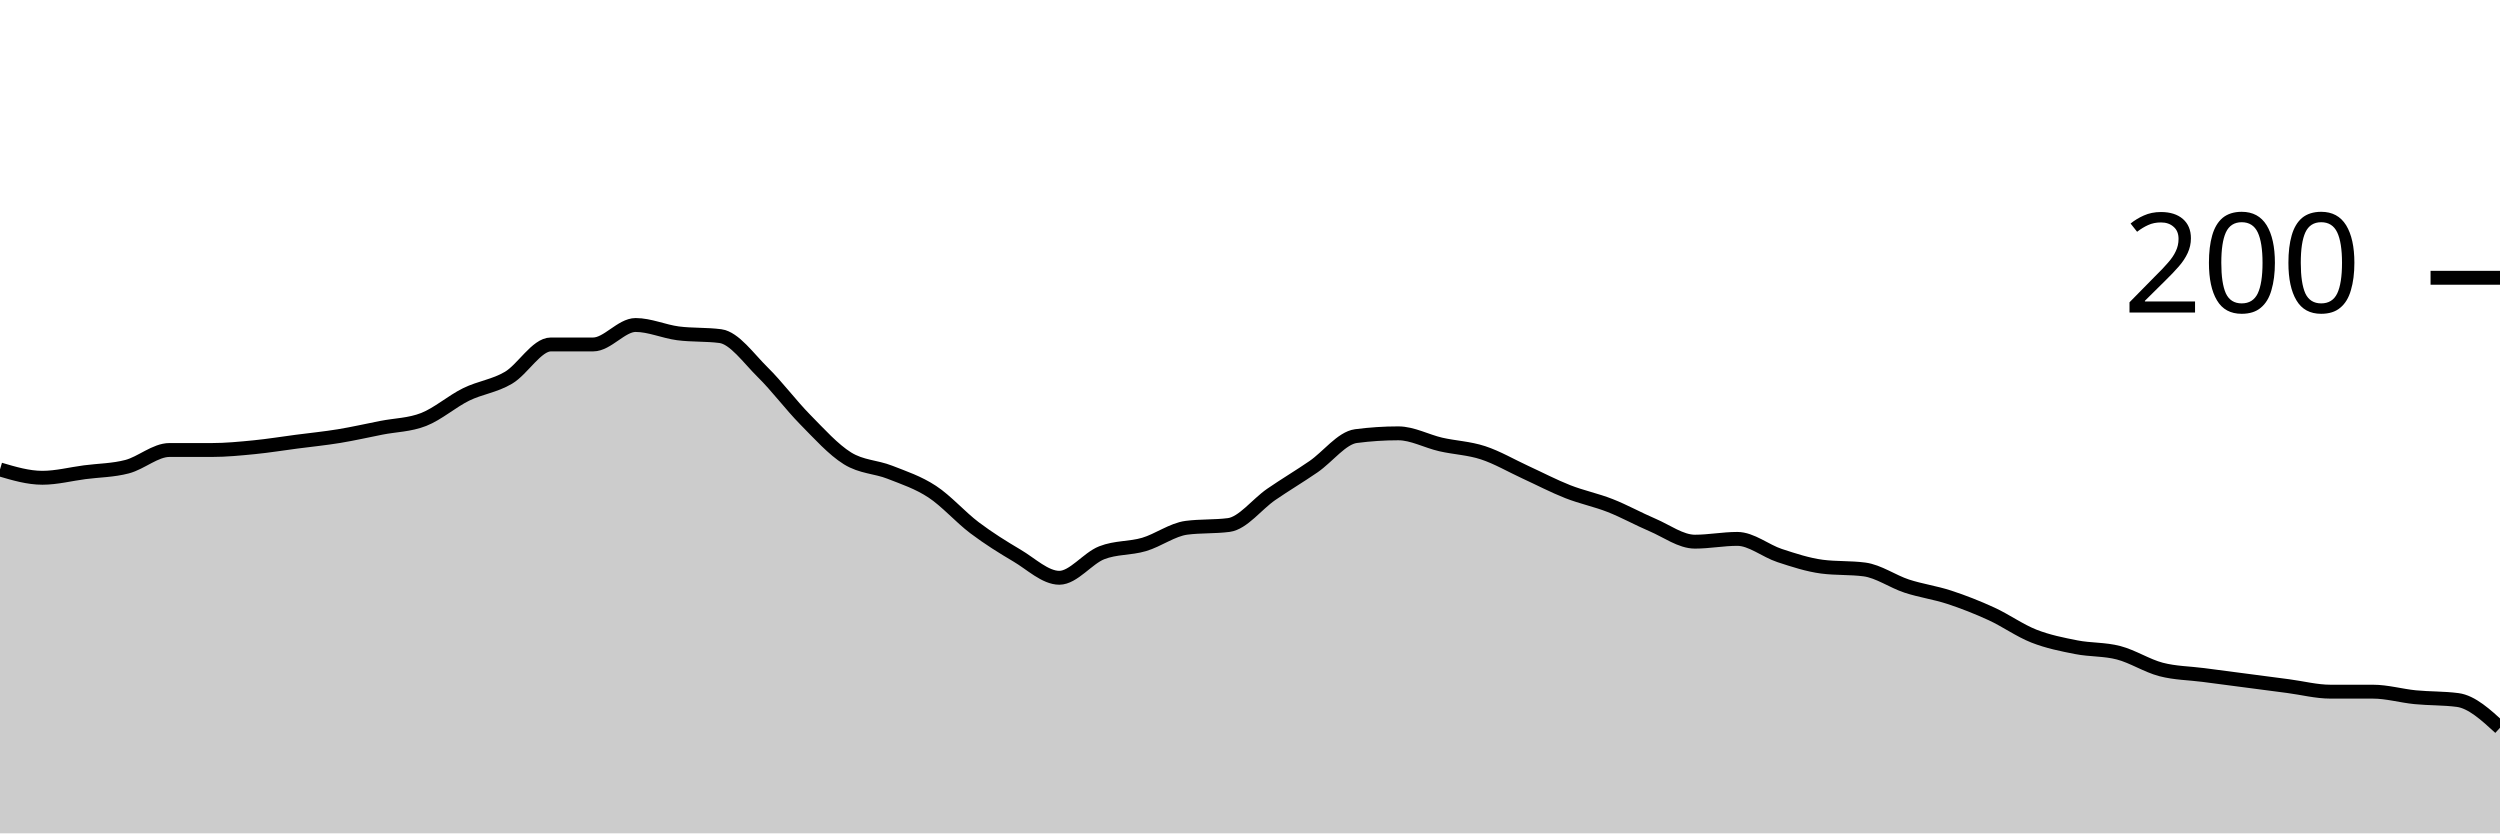
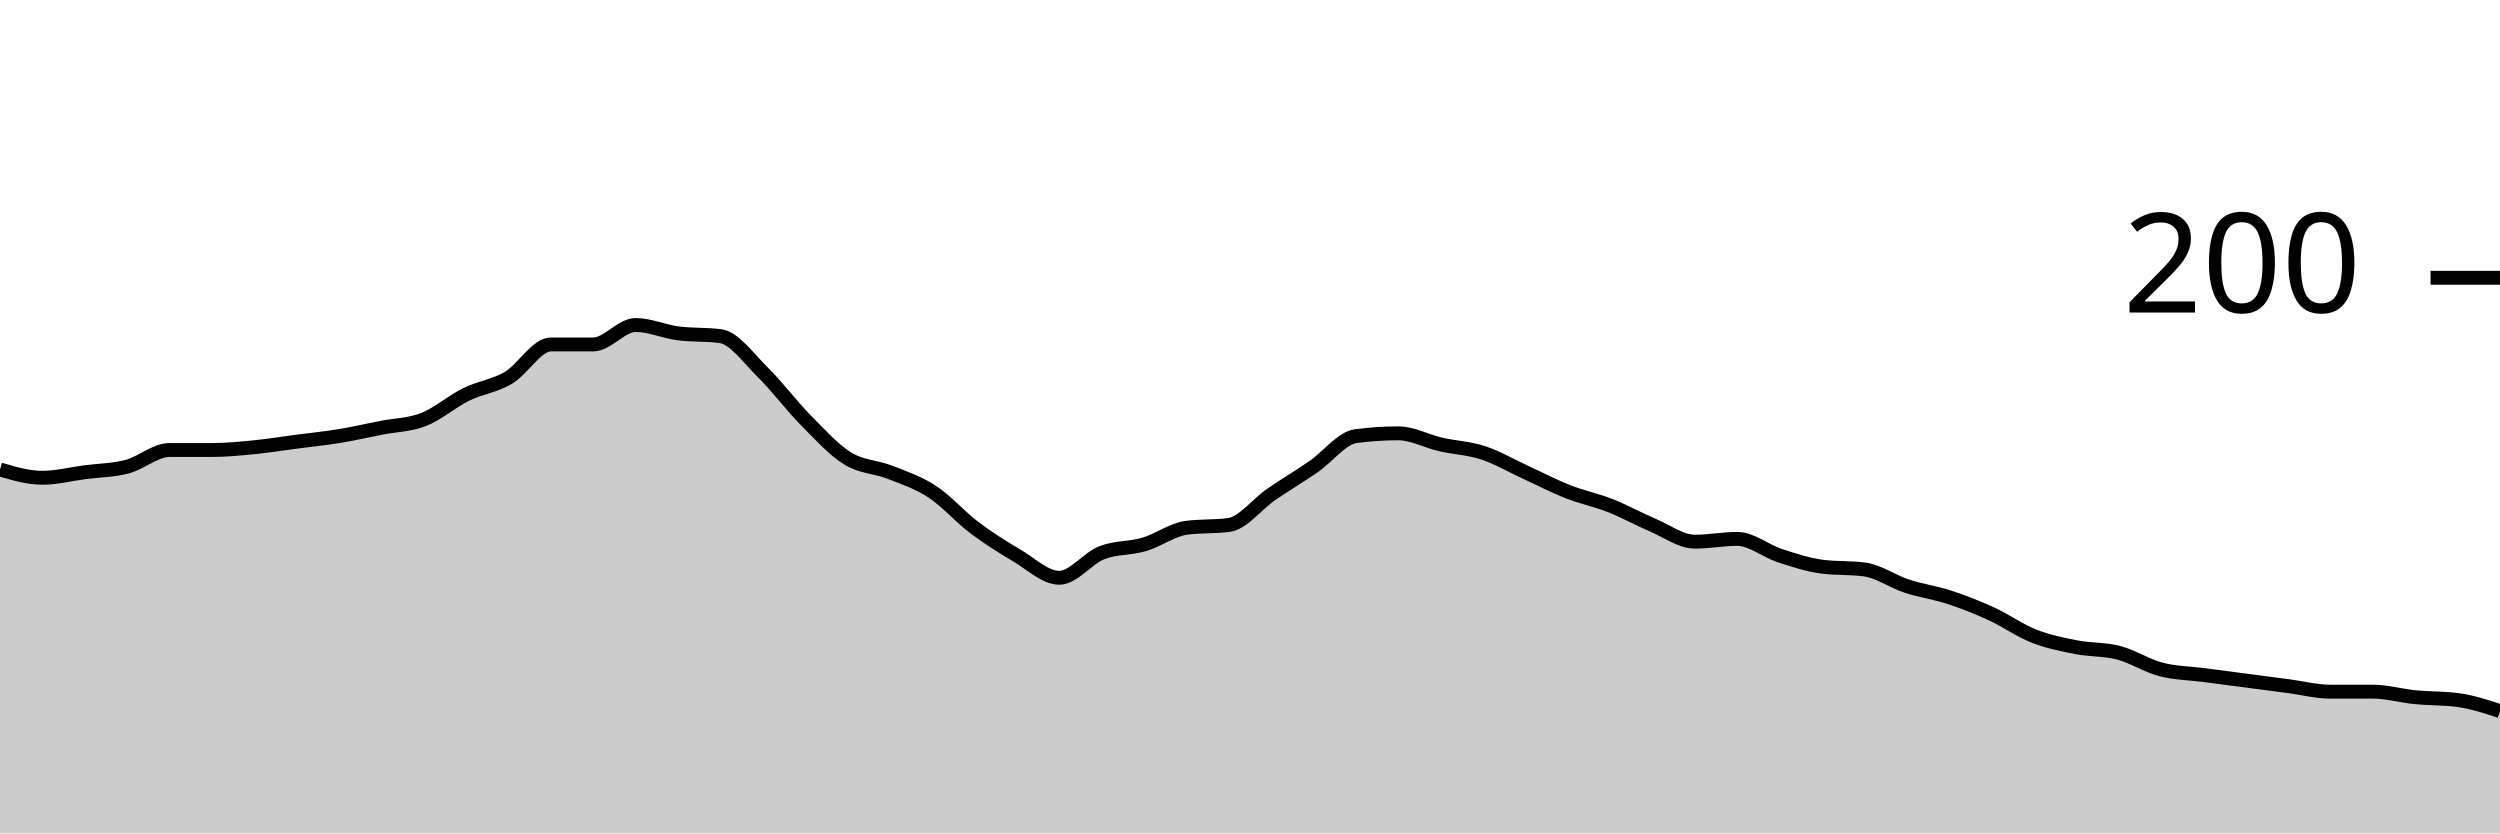
<svg xmlns="http://www.w3.org/2000/svg" viewBox="0 0 180 60">
  <g transform="translate(0,20)">
-     <path class="area" fill="rgba(0, 0, 0, 0.2)" d="M0,13.8C1.017,14.1,2.034,14.4,3.051,14.4C4.068,14.4,5.085,14.133,6.102,14C7.119,13.867,8.136,13.867,9.153,13.6C10.169,13.333,11.186,12.4,12.203,12.4C13.22,12.4,14.237,12.4,15.254,12.4C16.271,12.4,17.288,12.3,18.305,12.2C19.322,12.1,20.339,11.933,21.356,11.8C22.373,11.667,23.39,11.567,24.407,11.4C25.424,11.233,26.441,11,27.458,10.8C28.475,10.6,29.492,10.6,30.508,10.2C31.525,9.8,32.542,8.9,33.559,8.4C34.576,7.9,35.593,7.8,36.61,7.2C37.627,6.6,38.644,4.8,39.661,4.8C40.678,4.8,41.695,4.8,42.712,4.8C43.729,4.8,44.746,3.4,45.763,3.4C46.78,3.4,47.797,3.867,48.814,4C49.831,4.133,50.847,4.067,51.864,4.2C52.881,4.333,53.898,5.8,54.915,6.8C55.932,7.8,56.949,9.167,57.966,10.2C58.983,11.233,60,12.367,61.017,13C62.034,13.633,63.051,13.6,64.068,14C65.085,14.4,66.102,14.733,67.119,15.4C68.136,16.067,69.153,17.233,70.169,18C71.186,18.767,72.203,19.4,73.22,20C74.237,20.6,75.254,21.6,76.271,21.6C77.288,21.6,78.305,20.2,79.322,19.8C80.339,19.4,81.356,19.5,82.373,19.2C83.39,18.9,84.407,18.133,85.424,18C86.441,17.867,87.458,17.933,88.475,17.8C89.492,17.667,90.508,16.3,91.525,15.6C92.542,14.9,93.559,14.3,94.576,13.6C95.593,12.9,96.61,11.533,97.627,11.4C98.644,11.267,99.661,11.2,100.678,11.2C101.695,11.2,102.712,11.767,103.729,12C104.746,12.233,105.763,12.267,106.78,12.6C107.797,12.933,108.814,13.533,109.831,14C110.847,14.467,111.864,15,112.881,15.4C113.898,15.8,114.915,16,115.932,16.4C116.949,16.8,117.966,17.367,118.983,17.8C120,18.233,121.017,19,122.034,19C123.051,19,124.068,18.8,125.085,18.8C126.102,18.8,127.119,19.667,128.136,20C129.153,20.333,130.169,20.667,131.186,20.8C132.203,20.933,133.22,20.867,134.237,21C135.254,21.133,136.271,21.867,137.288,22.2C138.305,22.533,139.322,22.667,140.339,23C141.356,23.333,142.373,23.733,143.39,24.2C144.407,24.667,145.424,25.4,146.441,25.8C147.458,26.2,148.475,26.4,149.492,26.6C150.508,26.8,151.525,26.733,152.542,27C153.559,27.267,154.576,27.933,155.593,28.2C156.61,28.467,157.627,28.467,158.644,28.6C159.661,28.733,160.678,28.867,161.695,29C162.712,29.133,163.729,29.267,164.746,29.4C165.763,29.533,166.78,29.8,167.797,29.8C168.814,29.8,169.831,29.8,170.847,29.8C171.864,29.8,172.881,30.1,173.898,30.2C174.915,30.3,175.932,30.267,176.949,30.4C177.966,30.533,178.983,31.467,180,32.4L180,40C178.983,40,177.966,40,176.949,40C175.932,40,174.915,40,173.898,40C172.881,40,171.864,40,170.847,40C169.831,40,168.814,40,167.797,40C166.78,40,165.763,40,164.746,40C163.729,40,162.712,40,161.695,40C160.678,40,159.661,40,158.644,40C157.627,40,156.61,40,155.593,40C154.576,40,153.559,40,152.542,40C151.525,40,150.508,40,149.492,40C148.475,40,147.458,40,146.441,40C145.424,40,144.407,40,143.39,40C142.373,40,141.356,40,140.339,40C139.322,40,138.305,40,137.288,40C136.271,40,135.254,40,134.237,40C133.22,40,132.203,40,131.186,40C130.169,40,129.153,40,128.136,40C127.119,40,126.102,40,125.085,40C124.068,40,123.051,40,122.034,40C121.017,40,120,40,118.983,40C117.966,40,116.949,40,115.932,40C114.915,40,113.898,40,112.881,40C111.864,40,110.847,40,109.831,40C108.814,40,107.797,40,106.78,40C105.763,40,104.746,40,103.729,40C102.712,40,101.695,40,100.678,40C99.661,40,98.644,40,97.627,40C96.61,40,95.593,40,94.576,40C93.559,40,92.542,40,91.525,40C90.508,40,89.492,40,88.475,40C87.458,40,86.441,40,85.424,40C84.407,40,83.39,40,82.373,40C81.356,40,80.339,40,79.322,40C78.305,40,77.288,40,76.271,40C75.254,40,74.237,40,73.22,40C72.203,40,71.186,40,70.169,40C69.153,40,68.136,40,67.119,40C66.102,40,65.085,40,64.068,40C63.051,40,62.034,40,61.017,40C60,40,58.983,40,57.966,40C56.949,40,55.932,40,54.915,40C53.898,40,52.881,40,51.864,40C50.847,40,49.831,40,48.814,40C47.797,40,46.78,40,45.763,40C44.746,40,43.729,40,42.712,40C41.695,40,40.678,40,39.661,40C38.644,40,37.627,40,36.61,40C35.593,40,34.576,40,33.559,40C32.542,40,31.525,40,30.508,40C29.492,40,28.475,40,27.458,40C26.441,40,25.424,40,24.407,40C23.39,40,22.373,40,21.356,40C20.339,40,19.322,40,18.305,40C17.288,40,16.271,40,15.254,40C14.237,40,13.22,40,12.203,40C11.186,40,10.169,40,9.153,40C8.136,40,7.119,40,6.102,40C5.085,40,4.068,40,3.051,40C2.034,40,1.017,40,0,40Z" />
-     <path class="line" stroke="black" fill="none" d="M0,13.8C1.017,14.1,2.034,14.4,3.051,14.4C4.068,14.4,5.085,14.133,6.102,14C7.119,13.867,8.136,13.867,9.153,13.6C10.169,13.333,11.186,12.4,12.203,12.4C13.22,12.4,14.237,12.4,15.254,12.4C16.271,12.4,17.288,12.3,18.305,12.2C19.322,12.1,20.339,11.933,21.356,11.8C22.373,11.667,23.39,11.567,24.407,11.4C25.424,11.233,26.441,11,27.458,10.8C28.475,10.6,29.492,10.6,30.508,10.2C31.525,9.8,32.542,8.9,33.559,8.4C34.576,7.9,35.593,7.8,36.61,7.2C37.627,6.6,38.644,4.8,39.661,4.8C40.678,4.8,41.695,4.8,42.712,4.8C43.729,4.8,44.746,3.4,45.763,3.4C46.78,3.4,47.797,3.867,48.814,4C49.831,4.133,50.847,4.067,51.864,4.2C52.881,4.333,53.898,5.8,54.915,6.8C55.932,7.8,56.949,9.167,57.966,10.2C58.983,11.233,60,12.367,61.017,13C62.034,13.633,63.051,13.6,64.068,14C65.085,14.4,66.102,14.733,67.119,15.4C68.136,16.067,69.153,17.233,70.169,18C71.186,18.767,72.203,19.4,73.22,20C74.237,20.6,75.254,21.6,76.271,21.6C77.288,21.6,78.305,20.2,79.322,19.8C80.339,19.4,81.356,19.5,82.373,19.2C83.39,18.9,84.407,18.133,85.424,18C86.441,17.867,87.458,17.933,88.475,17.8C89.492,17.667,90.508,16.3,91.525,15.6C92.542,14.9,93.559,14.3,94.576,13.6C95.593,12.9,96.61,11.533,97.627,11.4C98.644,11.267,99.661,11.2,100.678,11.2C101.695,11.2,102.712,11.767,103.729,12C104.746,12.233,105.763,12.267,106.78,12.6C107.797,12.933,108.814,13.533,109.831,14C110.847,14.467,111.864,15,112.881,15.4C113.898,15.8,114.915,16,115.932,16.4C116.949,16.8,117.966,17.367,118.983,17.8C120,18.233,121.017,19,122.034,19C123.051,19,124.068,18.8,125.085,18.8C126.102,18.8,127.119,19.667,128.136,20C129.153,20.333,130.169,20.667,131.186,20.8C132.203,20.933,133.22,20.867,134.237,21C135.254,21.133,136.271,21.867,137.288,22.2C138.305,22.533,139.322,22.667,140.339,23C141.356,23.333,142.373,23.733,143.39,24.2C144.407,24.667,145.424,25.4,146.441,25.8C147.458,26.2,148.475,26.4,149.492,26.6C150.508,26.8,151.525,26.733,152.542,27C153.559,27.267,154.576,27.933,155.593,28.2C156.61,28.467,157.627,28.467,158.644,28.6C159.661,28.733,160.678,28.867,161.695,29C162.712,29.133,163.729,29.267,164.746,29.4C165.763,29.533,166.78,29.8,167.797,29.8C168.814,29.8,169.831,29.8,170.847,29.8C171.864,29.8,172.881,30.1,173.898,30.2C174.915,30.3,175.932,30.267,176.949,30.4C177.966,30.533,178.983,31.467,180,32.4" />
+     <path class="area" fill="rgba(0, 0, 0, 0.2)" d="M0,13.8C1.017,14.1,2.034,14.4,3.051,14.4C4.068,14.4,5.085,14.133,6.102,14C7.119,13.867,8.136,13.867,9.153,13.6C10.169,13.333,11.186,12.4,12.203,12.4C13.22,12.4,14.237,12.4,15.254,12.4C16.271,12.4,17.288,12.3,18.305,12.2C19.322,12.1,20.339,11.933,21.356,11.8C22.373,11.667,23.39,11.567,24.407,11.4C25.424,11.233,26.441,11,27.458,10.8C28.475,10.6,29.492,10.6,30.508,10.2C31.525,9.8,32.542,8.9,33.559,8.4C34.576,7.9,35.593,7.8,36.61,7.2C37.627,6.6,38.644,4.8,39.661,4.8C40.678,4.8,41.695,4.8,42.712,4.8C43.729,4.8,44.746,3.4,45.763,3.4C46.78,3.4,47.797,3.867,48.814,4C49.831,4.133,50.847,4.067,51.864,4.2C52.881,4.333,53.898,5.8,54.915,6.8C55.932,7.8,56.949,9.167,57.966,10.2C58.983,11.233,60,12.367,61.017,13C62.034,13.633,63.051,13.6,64.068,14C65.085,14.4,66.102,14.733,67.119,15.4C68.136,16.067,69.153,17.233,70.169,18C71.186,18.767,72.203,19.4,73.22,20C74.237,20.6,75.254,21.6,76.271,21.6C77.288,21.6,78.305,20.2,79.322,19.8C80.339,19.4,81.356,19.5,82.373,19.2C83.39,18.9,84.407,18.133,85.424,18C86.441,17.867,87.458,17.933,88.475,17.8C89.492,17.667,90.508,16.3,91.525,15.6C92.542,14.9,93.559,14.3,94.576,13.6C95.593,12.9,96.61,11.533,97.627,11.4C98.644,11.267,99.661,11.2,100.678,11.2C101.695,11.2,102.712,11.767,103.729,12C104.746,12.233,105.763,12.267,106.78,12.6C107.797,12.933,108.814,13.533,109.831,14C110.847,14.467,111.864,15,112.881,15.4C113.898,15.8,114.915,16,115.932,16.4C116.949,16.8,117.966,17.367,118.983,17.8C120,18.233,121.017,19,122.034,19C123.051,19,124.068,18.8,125.085,18.8C126.102,18.8,127.119,19.667,128.136,20C129.153,20.333,130.169,20.667,131.186,20.8C132.203,20.933,133.22,20.867,134.237,21C135.254,21.133,136.271,21.867,137.288,22.2C138.305,22.533,139.322,22.667,140.339,23C141.356,23.333,142.373,23.733,143.39,24.2C144.407,24.667,145.424,25.4,146.441,25.8C147.458,26.2,148.475,26.4,149.492,26.6C150.508,26.8,151.525,26.733,152.542,27C153.559,27.267,154.576,27.933,155.593,28.2C156.61,28.467,157.627,28.467,158.644,28.6C159.661,28.733,160.678,28.867,161.695,29C162.712,29.133,163.729,29.267,164.746,29.4C165.763,29.533,166.78,29.8,167.797,29.8C168.814,29.8,169.831,29.8,170.847,29.8C171.864,29.8,172.881,30.1,173.898,30.2C174.915,30.3,175.932,30.267,176.949,30.4C177.966,30.533,178.983,30.867,180,31.2L180,40C178.983,40,177.966,40,176.949,40C175.932,40,174.915,40,173.898,40C172.881,40,171.864,40,170.847,40C169.831,40,168.814,40,167.797,40C166.78,40,165.763,40,164.746,40C163.729,40,162.712,40,161.695,40C160.678,40,159.661,40,158.644,40C157.627,40,156.61,40,155.593,40C154.576,40,153.559,40,152.542,40C151.525,40,150.508,40,149.492,40C148.475,40,147.458,40,146.441,40C145.424,40,144.407,40,143.39,40C142.373,40,141.356,40,140.339,40C139.322,40,138.305,40,137.288,40C136.271,40,135.254,40,134.237,40C133.22,40,132.203,40,131.186,40C130.169,40,129.153,40,128.136,40C127.119,40,126.102,40,125.085,40C124.068,40,123.051,40,122.034,40C121.017,40,120,40,118.983,40C117.966,40,116.949,40,115.932,40C114.915,40,113.898,40,112.881,40C111.864,40,110.847,40,109.831,40C108.814,40,107.797,40,106.78,40C105.763,40,104.746,40,103.729,40C102.712,40,101.695,40,100.678,40C99.661,40,98.644,40,97.627,40C96.61,40,95.593,40,94.576,40C93.559,40,92.542,40,91.525,40C90.508,40,89.492,40,88.475,40C87.458,40,86.441,40,85.424,40C84.407,40,83.39,40,82.373,40C81.356,40,80.339,40,79.322,40C78.305,40,77.288,40,76.271,40C75.254,40,74.237,40,73.22,40C72.203,40,71.186,40,70.169,40C69.153,40,68.136,40,67.119,40C66.102,40,65.085,40,64.068,40C63.051,40,62.034,40,61.017,40C60,40,58.983,40,57.966,40C56.949,40,55.932,40,54.915,40C53.898,40,52.881,40,51.864,40C50.847,40,49.831,40,48.814,40C47.797,40,46.78,40,45.763,40C44.746,40,43.729,40,42.712,40C41.695,40,40.678,40,39.661,40C38.644,40,37.627,40,36.61,40C35.593,40,34.576,40,33.559,40C32.542,40,31.525,40,30.508,40C29.492,40,28.475,40,27.458,40C26.441,40,25.424,40,24.407,40C23.39,40,22.373,40,21.356,40C20.339,40,19.322,40,18.305,40C17.288,40,16.271,40,15.254,40C14.237,40,13.22,40,12.203,40C11.186,40,10.169,40,9.153,40C8.136,40,7.119,40,6.102,40C5.085,40,4.068,40,3.051,40C2.034,40,1.017,40,0,40Z" />
+     <path class="line" stroke="black" fill="none" d="M0,13.8C1.017,14.1,2.034,14.4,3.051,14.4C4.068,14.4,5.085,14.133,6.102,14C7.119,13.867,8.136,13.867,9.153,13.6C10.169,13.333,11.186,12.4,12.203,12.4C13.22,12.4,14.237,12.4,15.254,12.4C16.271,12.4,17.288,12.3,18.305,12.2C19.322,12.1,20.339,11.933,21.356,11.8C22.373,11.667,23.39,11.567,24.407,11.4C25.424,11.233,26.441,11,27.458,10.8C28.475,10.6,29.492,10.6,30.508,10.2C31.525,9.8,32.542,8.9,33.559,8.4C34.576,7.9,35.593,7.8,36.61,7.2C37.627,6.6,38.644,4.8,39.661,4.8C40.678,4.8,41.695,4.8,42.712,4.8C43.729,4.8,44.746,3.4,45.763,3.4C46.78,3.4,47.797,3.867,48.814,4C49.831,4.133,50.847,4.067,51.864,4.2C52.881,4.333,53.898,5.8,54.915,6.8C55.932,7.8,56.949,9.167,57.966,10.2C58.983,11.233,60,12.367,61.017,13C62.034,13.633,63.051,13.6,64.068,14C65.085,14.4,66.102,14.733,67.119,15.4C68.136,16.067,69.153,17.233,70.169,18C71.186,18.767,72.203,19.4,73.22,20C74.237,20.6,75.254,21.6,76.271,21.6C77.288,21.6,78.305,20.2,79.322,19.8C80.339,19.4,81.356,19.5,82.373,19.2C83.39,18.9,84.407,18.133,85.424,18C86.441,17.867,87.458,17.933,88.475,17.8C89.492,17.667,90.508,16.3,91.525,15.6C92.542,14.9,93.559,14.3,94.576,13.6C95.593,12.9,96.61,11.533,97.627,11.4C98.644,11.267,99.661,11.2,100.678,11.2C101.695,11.2,102.712,11.767,103.729,12C104.746,12.233,105.763,12.267,106.78,12.6C107.797,12.933,108.814,13.533,109.831,14C110.847,14.467,111.864,15,112.881,15.4C113.898,15.8,114.915,16,115.932,16.4C116.949,16.8,117.966,17.367,118.983,17.8C120,18.233,121.017,19,122.034,19C123.051,19,124.068,18.8,125.085,18.8C126.102,18.8,127.119,19.667,128.136,20C129.153,20.333,130.169,20.667,131.186,20.8C132.203,20.933,133.22,20.867,134.237,21C135.254,21.133,136.271,21.867,137.288,22.2C138.305,22.533,139.322,22.667,140.339,23C141.356,23.333,142.373,23.733,143.39,24.2C144.407,24.667,145.424,25.4,146.441,25.8C147.458,26.2,148.475,26.4,149.492,26.6C150.508,26.8,151.525,26.733,152.542,27C153.559,27.267,154.576,27.933,155.593,28.2C156.61,28.467,157.627,28.467,158.644,28.6C159.661,28.733,160.678,28.867,161.695,29C162.712,29.133,163.729,29.267,164.746,29.4C165.763,29.533,166.78,29.8,167.797,29.8C168.814,29.8,169.831,29.8,170.847,29.8C171.864,29.8,172.881,30.1,173.898,30.2C174.915,30.3,175.932,30.267,176.949,30.4C177.966,30.533,178.983,30.867,180,31.2" />
    <path class="axis-ceiling" stroke-width="1" stroke="black" fill="none" d="M175,0L180,0" />
    <text class="axis-ceiling-label" font-family="sans-serif" text-anchor="end" font-size="10px" x="170" y="2.5">200</text>
  </g>
</svg>
